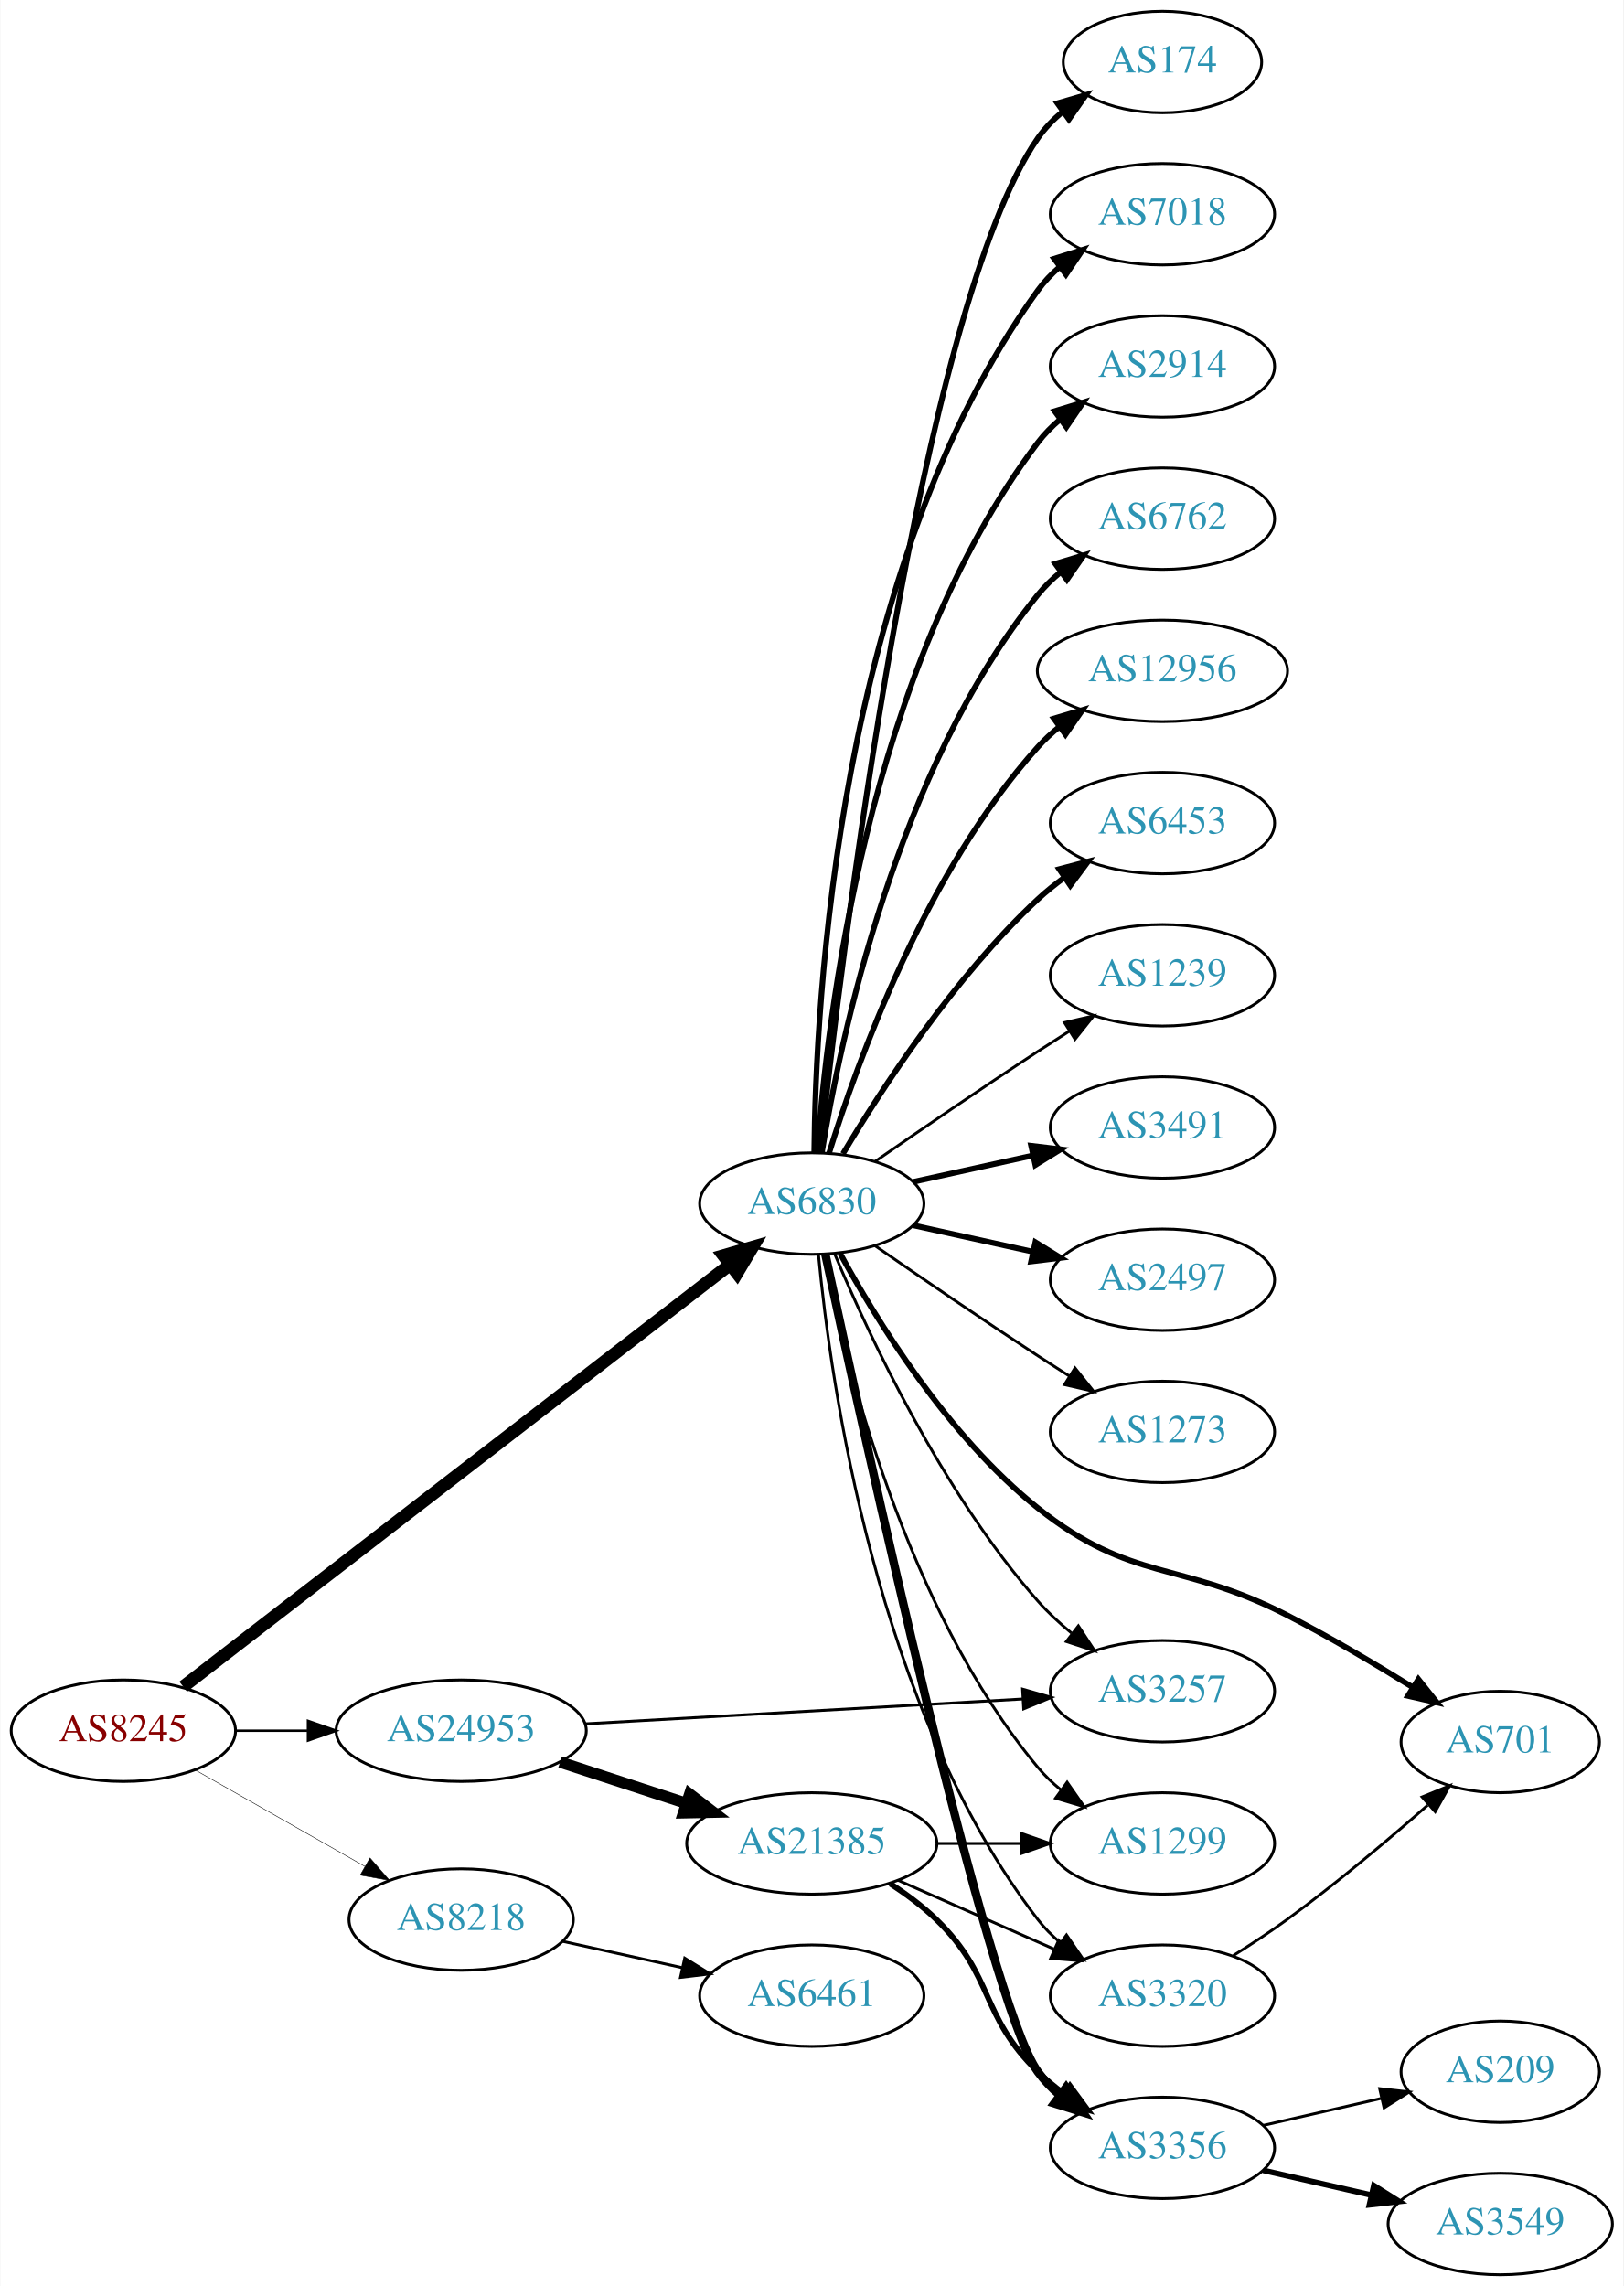
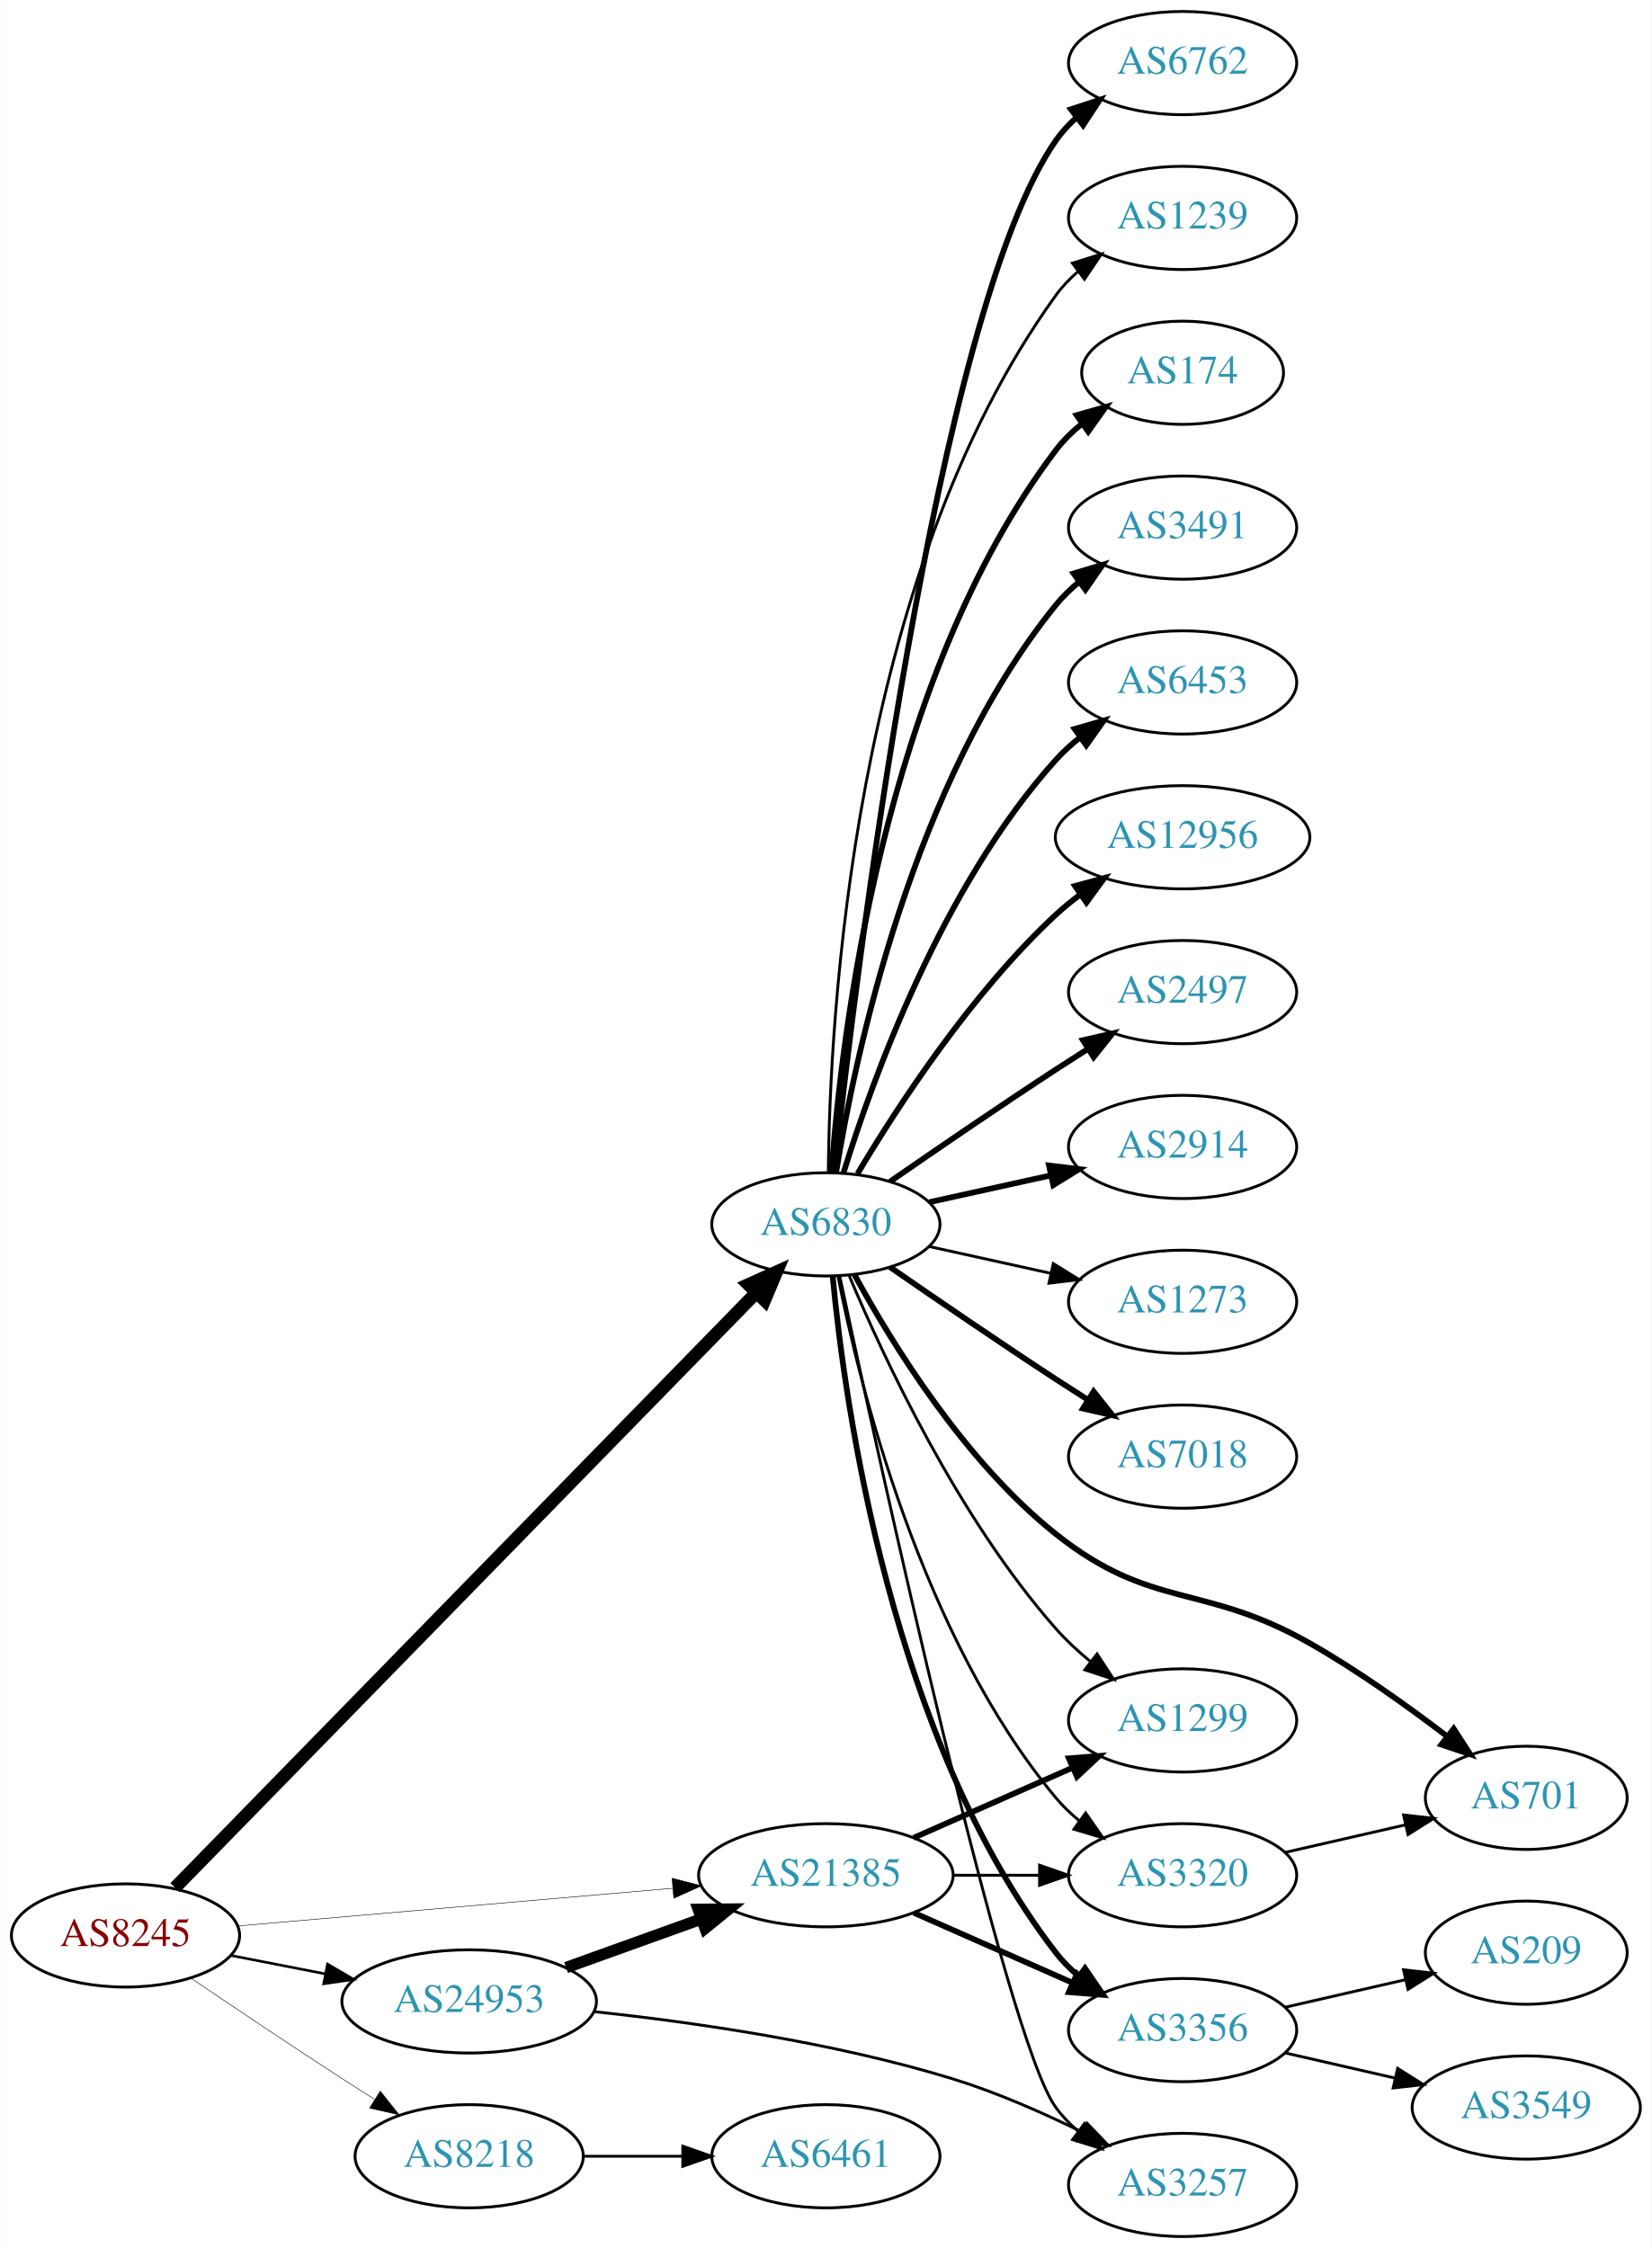
- <svg xmlns="http://www.w3.org/2000/svg" xmlns:xlink="http://www.w3.org/1999/xlink" width="576pt" height="811pt" viewBox="0.00 0.00 575.76 811.00">
-   <g id="graph0" class="graph" transform="scale(1 1) rotate(0) translate(4 807)">
-     <polygon fill="white" stroke="none" points="-4,4 -4,-807 571.762,-807 571.762,4 -4,4" />
+ <svg xmlns="http://www.w3.org/2000/svg" xmlns:xlink="http://www.w3.org/1999/xlink" width="576pt" height="784pt" viewBox="0.00 0.00 575.76 784.00">
+   <g id="graph0" class="graph" transform="scale(1 1) rotate(0) translate(4 780)">
+     <polygon fill="white" stroke="none" points="-4,4 -4,-780 571.762,-780 571.762,4 -4,4" />
    <g id="node1" class="node">
      <g id="a_node1">
        <a xlink:href="/asn/8245" xlink:title="AS8245 ~ Video-Broadcast GmbH [AT]">
-           <ellipse fill="#ffffff" stroke="black" cx="39.647" cy="-193" rx="39.794" ry="18" />
-           <text text-anchor="middle" x="39.647" y="-189.3" font-family="Times,serif" font-size="14.00" fill="#880000">AS8245</text>
+           <ellipse fill="#ffffff" stroke="black" cx="39.647" cy="-105" rx="39.794" ry="18" />
+           <text text-anchor="middle" x="39.647" y="-101.3" font-family="Times,serif" font-size="14.00" fill="#880000">AS8245</text>
        </a>
      </g>
    </g>
    <g id="node2" class="node">
      <g id="a_node2">
        <a xlink:href="/asn/6830" xlink:title="AS6830 ~ LGI-UPC [AT]">
-           <ellipse fill="#ffffff" stroke="black" cx="283.881" cy="-380" rx="39.794" ry="18" />
-           <text text-anchor="middle" x="283.881" y="-376.3" font-family="Times,serif" font-size="14.00" fill="#2c94b3">AS6830</text>
+           <ellipse fill="#ffffff" stroke="black" cx="283.881" cy="-353" rx="39.794" ry="18" />
+           <text text-anchor="middle" x="283.881" y="-349.3" font-family="Times,serif" font-size="14.00" fill="#2c94b3">AS6830</text>
        </a>
      </g>
    </g>
    <g id="edge1" class="edge">
-       <path fill="none" stroke="black" stroke-width="4.5" d="M60.883,-208.622C104.094,-241.98 205.457,-320.23 254.845,-358.356" />
-       <polygon fill="black" stroke="black" stroke-width="4.5" points="252.551,-361.56 262.873,-364.554 257.363,-355.326 252.551,-361.56" />
+       <path fill="none" stroke="black" stroke-width="4.5" d="M56.916,-121.657C98.89,-164.63 210.947,-279.354 259.694,-329.261" />
+       <polygon fill="black" stroke="black" stroke-width="4.5" points="256.878,-332.013 266.682,-336.415 262.512,-326.51 256.878,-332.013" />
    </g>
    <g id="node3" class="node">
      <g id="a_node3">
        <a xlink:href="/asn/8218" xlink:title="AS8218 ~ legacy Neotelecoms [FR]">
-           <ellipse fill="#ffffff" stroke="black" cx="159.489" cy="-126" rx="39.794" ry="18" />
-           <text text-anchor="middle" x="159.489" y="-122.3" font-family="Times,serif" font-size="14.00" fill="#2c94b3">AS8218</text>
+           <ellipse fill="#ffffff" stroke="black" cx="159.489" cy="-28" rx="39.794" ry="18" />
+           <text text-anchor="middle" x="159.489" y="-24.3" font-family="Times,serif" font-size="14.00" fill="#2c94b3">AS8218</text>
        </a>
      </g>
    </g>
    <g id="edge2" class="edge">
-       <path fill="none" stroke="black" stroke-width="0.173" d="M65.064,-179.118C82.523,-169.191 106.224,-155.716 125.384,-144.822" />
-       <polygon fill="black" stroke="black" stroke-width="0.173" points="127.14,-147.85 134.103,-139.865 123.68,-141.765 127.14,-147.85" />
+       <path fill="none" stroke="black" stroke-width="0.18" d="M62.41,-90.159C77.236,-80.114 97.353,-66.611 115.293,-55 118.885,-52.675 122.661,-50.265 126.425,-47.885" />
+       <polygon fill="black" stroke="black" stroke-width="0.18" points="128.485,-50.724 135.089,-42.439 124.76,-44.797 128.485,-50.724" />
    </g>
    <g id="node4" class="node">
      <g id="a_node4">
-         <a xlink:href="/asn/24953" xlink:title="AS24953 ~ AS MACRO: AS-24953 (customers) [AT]">
-           <ellipse fill="#ffffff" stroke="black" cx="159.489" cy="-193" rx="44.393" ry="18" />
-           <text text-anchor="middle" x="159.489" y="-189.3" font-family="Times,serif" font-size="14.00" fill="#2c94b3">AS24953</text>
+         <a xlink:href="/asn/21385" xlink:title="AS21385 ~ Trusted Network GmbH [DE]">
+           <ellipse fill="#ffffff" stroke="black" cx="283.881" cy="-126" rx="44.393" ry="18" />
+           <text text-anchor="middle" x="283.881" y="-122.3" font-family="Times,serif" font-size="14.00" fill="#2c94b3">AS21385</text>
        </a>
      </g>
    </g>
    <g id="edge3" class="edge">
-       <path fill="none" stroke="black" stroke-width="0.865" d="M79.559,-193C87.662,-193 96.337,-193 104.863,-193" />
-       <polygon fill="black" stroke="black" stroke-width="0.865" points="105.141,-196.5 115.141,-193 105.141,-189.5 105.141,-196.5" />
+       <path fill="none" stroke="black" stroke-width="0.18" d="M78.762,-108.304C119.638,-111.848 184.818,-117.499 230.498,-121.459" />
+       <polygon fill="black" stroke="black" stroke-width="0.18" points="230.244,-124.95 240.509,-122.327 230.848,-117.976 230.244,-124.95" />
    </g>
    <g id="node5" class="node">
      <g id="a_node5">
-         <a xlink:href="/asn/174" xlink:title="AS174 ~ Cogent Communications [US]">
-           <ellipse fill="#ffffff" stroke="black" cx="408.273" cy="-785" rx="35.194" ry="18" />
-           <text text-anchor="middle" x="408.273" y="-781.3" font-family="Times,serif" font-size="14.00" fill="#2c94b3">AS174</text>
+         <a xlink:href="/asn/24953" xlink:title="AS24953 ~ AS MACRO: AS-24953 (customers) [AT]">
+           <ellipse fill="#ffffff" stroke="black" cx="159.489" cy="-82" rx="44.393" ry="18" />
+           <text text-anchor="middle" x="159.489" y="-78.3" font-family="Times,serif" font-size="14.00" fill="#2c94b3">AS24953</text>
        </a>
      </g>
    </g>
    <g id="edge4" class="edge">
-       <path fill="none" stroke="black" stroke-width="2" d="M286.783,-398.09C294.101,-465.033 322.153,-697.932 364.077,-758 366.526,-761.508 369.591,-764.655 372.953,-767.451" />
-       <polygon fill="black" stroke="black" stroke-width="2" points="371.017,-770.369 381.185,-773.345 375.092,-764.677 371.017,-770.369" />
+       <path fill="none" stroke="black" stroke-width="0.9" d="M76.323,-98.037C86.696,-96.012 98.214,-93.764 109.264,-91.608" />
+       <polygon fill="black" stroke="black" stroke-width="0.9" points="110.09,-95.013 119.234,-89.662 108.749,-88.142 110.09,-95.013" />
    </g>
    <g id="node6" class="node">
      <g id="a_node6">
        <a xlink:href="/asn/7018" xlink:title="AS7018 ~ AT&amp;T Services, Inc. [US]">
-           <ellipse fill="#ffffff" stroke="black" cx="408.273" cy="-731" rx="39.794" ry="18" />
-           <text text-anchor="middle" x="408.273" y="-727.3" font-family="Times,serif" font-size="14.00" fill="#2c94b3">AS7018</text>
+           <ellipse fill="#ffffff" stroke="black" cx="408.273" cy="-272" rx="39.794" ry="18" />
+           <text text-anchor="middle" x="408.273" y="-268.3" font-family="Times,serif" font-size="14.00" fill="#2c94b3">AS7018</text>
        </a>
      </g>
    </g>
    <g id="edge5" class="edge">
-       <path fill="none" stroke="black" stroke-width="2" d="M284.733,-398.078C285.182,-450.561 292.835,-605.452 364.077,-704 366.279,-707.046 368.941,-709.825 371.848,-712.341" />
-       <polygon fill="black" stroke="black" stroke-width="2" points="369.863,-715.226 379.973,-718.392 374.044,-709.612 369.863,-715.226" />
+       <path fill="none" stroke="black" stroke-width="2" d="M306.238,-338.099C322.089,-327.123 344.292,-311.921 364.077,-299 367.659,-296.661 371.43,-294.241 375.19,-291.856" />
+       <polygon fill="black" stroke="black" stroke-width="2" points="377.252,-294.693 383.851,-286.404 373.523,-288.769 377.252,-294.693" />
    </g>
    <g id="node7" class="node">
      <g id="a_node7">
-         <a xlink:href="/asn/2914" xlink:title="AS2914 ~ NTT America, Inc. [US]">
-           <ellipse fill="#ffffff" stroke="black" cx="408.273" cy="-677" rx="39.794" ry="18" />
-           <text text-anchor="middle" x="408.273" y="-673.3" font-family="Times,serif" font-size="14.00" fill="#2c94b3">AS2914</text>
+         <a xlink:href="/asn/6762" xlink:title="AS6762 ~ TELECOM ITALIA SPARKLE S.p.A. [IT]">
+           <ellipse fill="#ffffff" stroke="black" cx="408.273" cy="-758" rx="39.794" ry="18" />
+           <text text-anchor="middle" x="408.273" y="-754.3" font-family="Times,serif" font-size="14.00" fill="#2c94b3">AS6762</text>
        </a>
      </g>
    </g>
    <g id="edge6" class="edge">
-       <path fill="none" stroke="black" stroke-width="2" d="M285.83,-398.036C289.116,-444.457 303.426,-570.007 364.077,-650 366.348,-652.995 369.056,-655.74 371.992,-658.235" />
-       <polygon fill="black" stroke="black" stroke-width="2" points="370.032,-661.138 380.157,-664.256 374.186,-655.504 370.032,-661.138" />
+       <path fill="none" stroke="black" stroke-width="2" d="M286.783,-371.09C294.101,-438.033 322.153,-670.932 364.077,-731 366.051,-733.828 368.426,-736.422 371.034,-738.786" />
+       <polygon fill="black" stroke="black" stroke-width="2" points="369.326,-741.886 379.39,-745.196 373.587,-736.332 369.326,-741.886" />
    </g>
    <g id="node8" class="node">
      <g id="a_node8">
-         <a xlink:href="/asn/701" xlink:title="AS701 ~ UUNET [US]">
-           <ellipse fill="#ffffff" stroke="black" cx="528.116" cy="-189" rx="35.194" ry="18" />
-           <text text-anchor="middle" x="528.116" y="-185.3" font-family="Times,serif" font-size="14.00" fill="#2c94b3">AS701</text>
+         <a xlink:href="/asn/1239" xlink:title="AS1239 ~ Sprint [US]">
+           <ellipse fill="#ffffff" stroke="black" cx="408.273" cy="-704" rx="39.794" ry="18" />
+           <text text-anchor="middle" x="408.273" y="-700.3" font-family="Times,serif" font-size="14.00" fill="#2c94b3">AS1239</text>
        </a>
      </g>
    </g>
    <g id="edge7" class="edge">
-       <path fill="none" stroke="black" stroke-width="2" d="M293.868,-362.415C306.63,-338.97 332.054,-297.477 364.077,-272 397.541,-245.377 414.427,-253.529 452.469,-234 467.454,-226.308 483.521,-216.797 496.895,-208.503" />
-       <polygon fill="black" stroke="black" stroke-width="2" points="499.067,-211.273 505.678,-202.994 495.347,-205.343 499.067,-211.273" />
+       <path fill="none" stroke="black" d="M284.733,-371.078C285.182,-423.561 292.835,-578.452 364.077,-677 366.279,-680.046 368.941,-682.825 371.848,-685.341" />
+       <polygon fill="black" stroke="black" points="369.863,-688.226 379.973,-691.392 374.044,-682.612 369.863,-688.226" />
    </g>
    <g id="node9" class="node">
      <g id="a_node9">
-         <a xlink:href="/asn/6762" xlink:title="AS6762 ~ TELECOM ITALIA SPARKLE S.p.A. [IT]">
-           <ellipse fill="#ffffff" stroke="black" cx="408.273" cy="-623" rx="39.794" ry="18" />
-           <text text-anchor="middle" x="408.273" y="-619.3" font-family="Times,serif" font-size="14.00" fill="#2c94b3">AS6762</text>
+         <a xlink:href="/asn/174" xlink:title="AS174 ~ Cogent Communications [US]">
+           <ellipse fill="#ffffff" stroke="black" cx="408.273" cy="-650" rx="35.194" ry="18" />
+           <text text-anchor="middle" x="408.273" y="-646.3" font-family="Times,serif" font-size="14.00" fill="#2c94b3">AS174</text>
        </a>
      </g>
    </g>
    <g id="edge8" class="edge">
-       <path fill="none" stroke="black" stroke-width="2" d="M287.462,-398.178C293.917,-437.997 313.988,-534.286 364.077,-596 366.446,-598.918 369.219,-601.612 372.196,-604.075" />
-       <polygon fill="black" stroke="black" stroke-width="2" points="370.271,-607.003 380.418,-610.052 374.387,-601.341 370.271,-607.003" />
+       <path fill="none" stroke="black" stroke-width="2" d="M285.83,-371.036C289.116,-417.457 303.426,-543.007 364.077,-623 366.662,-626.409 369.812,-629.494 373.222,-632.255" />
+       <polygon fill="black" stroke="black" stroke-width="2" points="371.32,-635.196 381.506,-638.112 375.361,-629.481 371.32,-635.196" />
    </g>
    <g id="node10" class="node">
      <g id="a_node10">
-         <a xlink:href="/asn/12956" xlink:title="AS12956 ~ TELXIUS [ES]">
-           <ellipse fill="#ffffff" stroke="black" cx="408.273" cy="-569" rx="44.393" ry="18" />
-           <text text-anchor="middle" x="408.273" y="-565.3" font-family="Times,serif" font-size="14.00" fill="#2c94b3">AS12956</text>
+         <a xlink:href="/asn/3491" xlink:title="AS3491 ~ PCCW Global, Inc. [US]">
+           <ellipse fill="#ffffff" stroke="black" cx="408.273" cy="-596" rx="39.794" ry="18" />
+           <text text-anchor="middle" x="408.273" y="-592.3" font-family="Times,serif" font-size="14.00" fill="#2c94b3">AS3491</text>
        </a>
      </g>
    </g>
    <g id="edge9" class="edge">
-       <path fill="none" stroke="black" stroke-width="2" d="M290.019,-397.94C299.922,-429.979 324.259,-497.812 364.077,-542 366.397,-544.575 369.019,-546.994 371.796,-549.244" />
-       <polygon fill="black" stroke="black" stroke-width="2" points="369.762,-552.092 379.911,-555.132 373.872,-546.426 369.762,-552.092" />
+       <path fill="none" stroke="black" stroke-width="2" d="M287.462,-371.178C293.917,-410.997 313.988,-507.286 364.077,-569 366.446,-571.918 369.219,-574.612 372.196,-577.075" />
+       <polygon fill="black" stroke="black" stroke-width="2" points="370.271,-580.003 380.418,-583.052 374.387,-574.341 370.271,-580.003" />
    </g>
    <g id="node11" class="node">
      <g id="a_node11">
        <a xlink:href="/asn/6453" xlink:title="AS6453 ~ TATA COMMUNICATIONS (AMERICA) INC [US]">
-           <ellipse fill="#ffffff" stroke="black" cx="408.273" cy="-515" rx="39.794" ry="18" />
-           <text text-anchor="middle" x="408.273" y="-511.3" font-family="Times,serif" font-size="14.00" fill="#2c94b3">AS6453</text>
+           <ellipse fill="#ffffff" stroke="black" cx="408.273" cy="-542" rx="39.794" ry="18" />
+           <text text-anchor="middle" x="408.273" y="-538.3" font-family="Times,serif" font-size="14.00" fill="#2c94b3">AS6453</text>
        </a>
      </g>
    </g>
    <g id="edge10" class="edge">
-       <path fill="none" stroke="black" stroke-width="2" d="M294.927,-397.671C308.498,-420.472 334.43,-460.472 364.077,-488 366.984,-490.699 370.197,-493.28 373.521,-495.703" />
-       <polygon fill="black" stroke="black" stroke-width="2" points="371.656,-498.667 381.899,-501.375 375.58,-492.87 371.656,-498.667" />
+       <path fill="none" stroke="black" stroke-width="2" d="M290.019,-370.94C299.922,-402.979 324.259,-470.812 364.077,-515 366.593,-517.792 369.465,-520.401 372.504,-522.812" />
+       <polygon fill="black" stroke="black" stroke-width="2" points="370.633,-525.776 380.812,-528.715 374.687,-520.07 370.633,-525.776" />
    </g>
    <g id="node12" class="node">
      <g id="a_node12">
-         <a xlink:href="/asn/3320" xlink:title="AS3320 ~ DTAG [DE]">
-           <ellipse fill="#ffffff" stroke="black" cx="408.273" cy="-99" rx="39.794" ry="18" />
-           <text text-anchor="middle" x="408.273" y="-95.3" font-family="Times,serif" font-size="14.00" fill="#2c94b3">AS3320</text>
+         <a xlink:href="/asn/12956" xlink:title="AS12956 ~ TELXIUS [ES]">
+           <ellipse fill="#ffffff" stroke="black" cx="408.273" cy="-488" rx="44.393" ry="18" />
+           <text text-anchor="middle" x="408.273" y="-484.3" font-family="Times,serif" font-size="14.00" fill="#2c94b3">AS12956</text>
        </a>
      </g>
    </g>
    <g id="edge11" class="edge">
-       <path fill="none" stroke="black" d="M286.262,-361.724C290.48,-317.026 306.653,-200.419 364.077,-126 366.373,-123.024 369.098,-120.292 372.045,-117.806" />
-       <polygon fill="black" stroke="black" points="374.238,-120.537 380.225,-111.795 370.094,-114.896 374.238,-120.537" />
+       <path fill="none" stroke="black" stroke-width="2" d="M294.927,-370.671C308.498,-393.472 334.43,-433.472 364.077,-461 366.684,-463.42 369.537,-465.746 372.496,-467.948" />
+       <polygon fill="black" stroke="black" stroke-width="2" points="370.774,-471.012 380.996,-473.8 374.744,-465.246 370.774,-471.012" />
    </g>
    <g id="node13" class="node">
      <g id="a_node13">
-         <a xlink:href="/asn/1239" xlink:title="AS1239 ~ Sprint [US]">
-           <ellipse fill="#ffffff" stroke="black" cx="408.273" cy="-461" rx="39.794" ry="18" />
-           <text text-anchor="middle" x="408.273" y="-457.3" font-family="Times,serif" font-size="14.00" fill="#2c94b3">AS1239</text>
+         <a xlink:href="/asn/701" xlink:title="AS701 ~ UUNET [US]">
+           <ellipse fill="#ffffff" stroke="black" cx="528.116" cy="-153" rx="35.194" ry="18" />
+           <text text-anchor="middle" x="528.116" y="-149.3" font-family="Times,serif" font-size="14.00" fill="#2c94b3">AS701</text>
        </a>
      </g>
    </g>
    <g id="edge12" class="edge">
-       <path fill="none" stroke="black" d="M306.238,-394.901C322.089,-405.877 344.292,-421.079 364.077,-434 367.659,-436.339 371.43,-438.759 375.19,-441.144" />
-       <polygon fill="black" stroke="black" points="373.523,-444.231 383.851,-446.596 377.252,-438.307 373.523,-444.231" />
+       <path fill="none" stroke="black" stroke-width="2" d="M293.868,-335.415C306.63,-311.97 332.054,-270.477 364.077,-245 397.541,-218.377 415.278,-228.104 452.469,-207 469.174,-197.521 486.631,-185.054 500.459,-174.487" />
+       <polygon fill="black" stroke="black" stroke-width="2" points="502.809,-177.094 508.561,-168.197 498.516,-171.565 502.809,-177.094" />
    </g>
    <g id="node14" class="node">
      <g id="a_node14">
-         <a xlink:href="/asn/3491" xlink:title="AS3491 ~ PCCW Global, Inc. [US]">
-           <ellipse fill="#ffffff" stroke="black" cx="408.273" cy="-407" rx="39.794" ry="18" />
-           <text text-anchor="middle" x="408.273" y="-403.3" font-family="Times,serif" font-size="14.00" fill="#2c94b3">AS3491</text>
+         <a xlink:href="/asn/2497" xlink:title="AS2497 ~ Internet Initiative Japan Inc. [JP]">
+           <ellipse fill="#ffffff" stroke="black" cx="408.273" cy="-434" rx="39.794" ry="18" />
+           <text text-anchor="middle" x="408.273" y="-430.3" font-family="Times,serif" font-size="14.00" fill="#2c94b3">AS2497</text>
        </a>
      </g>
    </g>
    <g id="edge13" class="edge">
-       <path fill="none" stroke="black" stroke-width="2" d="M319.954,-387.737C333.141,-390.646 348.321,-393.995 362.287,-397.076" />
-       <polygon fill="black" stroke="black" stroke-width="2" points="361.676,-400.525 372.196,-399.262 363.184,-393.69 361.676,-400.525" />
+       <path fill="none" stroke="black" stroke-width="2" d="M306.238,-367.901C322.089,-378.877 344.292,-394.079 364.077,-407 367.659,-409.339 371.43,-411.759 375.19,-414.144" />
+       <polygon fill="black" stroke="black" stroke-width="2" points="373.523,-417.231 383.851,-419.596 377.252,-411.307 373.523,-417.231" />
    </g>
    <g id="node15" class="node">
      <g id="a_node15">
-         <a xlink:href="/asn/2497" xlink:title="AS2497 ~ Internet Initiative Japan Inc. [JP]">
-           <ellipse fill="#ffffff" stroke="black" cx="408.273" cy="-353" rx="39.794" ry="18" />
-           <text text-anchor="middle" x="408.273" y="-349.3" font-family="Times,serif" font-size="14.00" fill="#2c94b3">AS2497</text>
+         <a xlink:href="/asn/2914" xlink:title="AS2914 ~ NTT America, Inc. [US]">
+           <ellipse fill="#ffffff" stroke="black" cx="408.273" cy="-380" rx="39.794" ry="18" />
+           <text text-anchor="middle" x="408.273" y="-376.3" font-family="Times,serif" font-size="14.00" fill="#2c94b3">AS2914</text>
        </a>
      </g>
    </g>
    <g id="edge14" class="edge">
-       <path fill="none" stroke="black" stroke-width="2" d="M319.954,-372.263C333.141,-369.354 348.321,-366.005 362.287,-362.924" />
-       <polygon fill="black" stroke="black" stroke-width="2" points="363.184,-366.31 372.196,-360.738 361.676,-359.475 363.184,-366.31" />
+       <path fill="none" stroke="black" stroke-width="2" d="M319.954,-360.737C333.141,-363.646 348.321,-366.995 362.287,-370.076" />
+       <polygon fill="black" stroke="black" stroke-width="2" points="361.676,-373.525 372.196,-372.262 363.184,-366.69 361.676,-373.525" />
    </g>
    <g id="node16" class="node">
      <g id="a_node16">
-         <a xlink:href="/asn/1299" xlink:title="AS1299 ~ Telia Carrier [EU]">
-           <ellipse fill="#ffffff" stroke="black" cx="408.273" cy="-153" rx="39.794" ry="18" />
-           <text text-anchor="middle" x="408.273" y="-149.3" font-family="Times,serif" font-size="14.00" fill="#2c94b3">AS1299</text>
+         <a xlink:href="/asn/3320" xlink:title="AS3320 ~ DTAG [DE]">
+           <ellipse fill="#ffffff" stroke="black" cx="408.273" cy="-126" rx="39.794" ry="18" />
+           <text text-anchor="middle" x="408.273" y="-122.3" font-family="Times,serif" font-size="14.00" fill="#2c94b3">AS3320</text>
        </a>
      </g>
    </g>
    <g id="edge15" class="edge">
-       <path fill="none" stroke="black" d="M288.058,-362.034C295.473,-324.49 316.987,-236.525 364.077,-180 366.483,-177.112 369.281,-174.439 372.273,-171.989" />
-       <polygon fill="black" stroke="black" points="374.463,-174.725 380.517,-166.03 370.362,-169.052 374.463,-174.725" />
+       <path fill="none" stroke="black" d="M288.058,-335.034C295.473,-297.49 316.987,-209.525 364.077,-153 366.483,-150.112 369.281,-147.439 372.273,-144.989" />
+       <polygon fill="black" stroke="black" points="374.463,-147.725 380.517,-139.03 370.362,-142.052 374.463,-147.725" />
    </g>
    <g id="node17" class="node">
      <g id="a_node17">
        <a xlink:href="/asn/3356" xlink:title="AS3356 ~ Level 3 Parent, LLC [US]">
-           <ellipse fill="#ffffff" stroke="black" cx="408.273" cy="-45" rx="39.794" ry="18" />
-           <text text-anchor="middle" x="408.273" y="-41.3" font-family="Times,serif" font-size="14.00" fill="#2c94b3">AS3356</text>
+           <ellipse fill="#ffffff" stroke="black" cx="408.273" cy="-72" rx="39.794" ry="18" />
+           <text text-anchor="middle" x="408.273" y="-68.3" font-family="Times,serif" font-size="14.00" fill="#2c94b3">AS3356</text>
        </a>
      </g>
    </g>
    <g id="edge16" class="edge">
-       <path fill="none" stroke="black" stroke-width="3" d="M288.695,-361.987C301.988,-299.727 346.425,-96.113 364.077,-72 366.297,-68.967 368.971,-66.197 371.886,-63.686" />
-       <polygon fill="black" stroke="black" stroke-width="3" points="374.081,-66.416 380.022,-57.643 369.907,-60.797 374.081,-66.416" />
+       <path fill="none" stroke="black" stroke-width="2" d="M286.262,-334.724C290.48,-290.026 306.653,-173.419 364.077,-99 366.373,-96.024 369.098,-93.293 372.045,-90.805" />
+       <polygon fill="black" stroke="black" stroke-width="2" points="374.238,-93.537 380.225,-84.795 370.094,-87.896 374.238,-93.537" />
    </g>
    <g id="node18" class="node">
      <g id="a_node18">
-         <a xlink:href="/asn/1273" xlink:title="AS1273 ~ Vodafone Group PLC [EU]">
-           <ellipse fill="#ffffff" stroke="black" cx="408.273" cy="-299" rx="39.794" ry="18" />
-           <text text-anchor="middle" x="408.273" y="-295.3" font-family="Times,serif" font-size="14.00" fill="#2c94b3">AS1273</text>
+         <a xlink:href="/asn/3257" xlink:title="AS3257 ~ GTT [DE]">
+           <ellipse fill="#ffffff" stroke="black" cx="408.273" cy="-18" rx="39.794" ry="18" />
+           <text text-anchor="middle" x="408.273" y="-14.3" font-family="Times,serif" font-size="14.00" fill="#2c94b3">AS3257</text>
        </a>
      </g>
    </g>
    <g id="edge17" class="edge">
-       <path fill="none" stroke="black" d="M306.238,-365.099C322.089,-354.123 344.292,-338.921 364.077,-326 367.659,-323.661 371.43,-321.241 375.19,-318.856" />
-       <polygon fill="black" stroke="black" points="377.252,-321.693 383.851,-313.404 373.523,-315.769 377.252,-321.693" />
+       <path fill="none" stroke="black" d="M288.695,-334.987C301.988,-272.727 346.425,-69.113 364.077,-45 366.297,-41.967 368.971,-39.197 371.886,-36.686" />
+       <polygon fill="black" stroke="black" points="374.081,-39.416 380.022,-30.643 369.907,-33.797 374.081,-39.416" />
    </g>
    <g id="node19" class="node">
      <g id="a_node19">
-         <a xlink:href="/asn/3257" xlink:title="AS3257 ~ GTT [DE]">
-           <ellipse fill="#ffffff" stroke="black" cx="408.273" cy="-207" rx="39.794" ry="18" />
-           <text text-anchor="middle" x="408.273" y="-203.3" font-family="Times,serif" font-size="14.00" fill="#2c94b3">AS3257</text>
+         <a xlink:href="/asn/1273" xlink:title="AS1273 ~ Vodafone Group PLC [EU]">
+           <ellipse fill="#ffffff" stroke="black" cx="408.273" cy="-326" rx="39.794" ry="18" />
+           <text text-anchor="middle" x="408.273" y="-322.3" font-family="Times,serif" font-size="14.00" fill="#2c94b3">AS1273</text>
        </a>
      </g>
    </g>
    <g id="edge18" class="edge">
-       <path fill="none" stroke="black" d="M292.045,-362.01C303.949,-333.64 329.917,-277.754 364.077,-239 367.612,-234.99 371.728,-231.172 375.988,-227.661" />
-       <polygon fill="black" stroke="black" points="378.445,-230.187 384.241,-221.319 374.18,-224.637 378.445,-230.187" />
+       <path fill="none" stroke="black" d="M319.954,-345.263C333.141,-342.354 348.321,-339.005 362.287,-335.924" />
+       <polygon fill="black" stroke="black" points="363.184,-339.31 372.196,-333.738 361.676,-332.475 363.184,-339.31" />
    </g>
    <g id="node20" class="node">
      <g id="a_node20">
-         <a xlink:href="/asn/6461" xlink:title="AS6461 ~ ZAYO-6461 [US]">
-           <ellipse fill="#ffffff" stroke="black" cx="283.881" cy="-99" rx="39.794" ry="18" />
-           <text text-anchor="middle" x="283.881" y="-95.3" font-family="Times,serif" font-size="14.00" fill="#2c94b3">AS6461</text>
+         <a xlink:href="/asn/1299" xlink:title="AS1299 ~ Telia Carrier [EU]">
+           <ellipse fill="#ffffff" stroke="black" cx="408.273" cy="-180" rx="39.794" ry="18" />
+           <text text-anchor="middle" x="408.273" y="-176.3" font-family="Times,serif" font-size="14.00" fill="#2c94b3">AS1299</text>
        </a>
      </g>
    </g>
    <g id="edge19" class="edge">
-       <path fill="none" stroke="black" d="M195.562,-118.263C208.749,-115.354 223.929,-112.005 237.894,-108.924" />
-       <polygon fill="black" stroke="black" points="238.792,-112.31 247.803,-106.738 237.284,-105.475 238.792,-112.31" />
-     </g>
-     <g id="edge21" class="edge">
-       <path fill="none" stroke="black" d="M203.476,-195.439C246.779,-197.895 313.484,-201.679 358.682,-204.243" />
-       <polygon fill="black" stroke="black" points="358.65,-207.747 368.832,-204.819 359.046,-200.758 358.65,-207.747" />
+       <path fill="none" stroke="black" d="M292.045,-335.01C303.949,-306.64 329.917,-250.754 364.077,-212 367.612,-207.99 371.728,-204.172 375.988,-200.661" />
+       <polygon fill="black" stroke="black" points="378.445,-203.187 384.241,-194.319 374.18,-197.637 378.445,-203.187" />
    </g>
    <g id="node21" class="node">
      <g id="a_node21">
-         <a xlink:href="/asn/21385" xlink:title="AS21385 ~ Trusted Network GmbH [DE]">
-           <ellipse fill="#ffffff" stroke="black" cx="283.881" cy="-153" rx="44.393" ry="18" />
-           <text text-anchor="middle" x="283.881" y="-149.3" font-family="Times,serif" font-size="14.00" fill="#2c94b3">AS21385</text>
+         <a xlink:href="/asn/6461" xlink:title="AS6461 ~ ZAYO-6461 [US]">
+           <ellipse fill="#ffffff" stroke="black" cx="283.881" cy="-28" rx="39.794" ry="18" />
+           <text text-anchor="middle" x="283.881" y="-24.3" font-family="Times,serif" font-size="14.00" fill="#2c94b3">AS6461</text>
        </a>
      </g>
    </g>
    <g id="edge20" class="edge">
-       <path fill="none" stroke="black" stroke-width="4" d="M194.582,-181.858C208.375,-177.35 224.47,-172.09 239.112,-167.305" />
-       <polygon fill="black" stroke="black" stroke-width="4" points="240.553,-170.516 248.971,-164.082 238.378,-163.862 240.553,-170.516" />
-     </g>
-     <g id="edge27" class="edge">
-       <path fill="none" stroke="black" d="M433.439,-113.261C439.752,-117.213 446.466,-121.624 452.469,-126 469.768,-138.608 488.156,-154.099 502.353,-166.565" />
-       <polygon fill="black" stroke="black" points="500.383,-169.496 510.188,-173.511 505.027,-164.258 500.383,-169.496" />
+       <path fill="none" stroke="black" d="M199.215,-28C210.153,-28 222.204,-28 233.67,-28" />
+       <polygon fill="black" stroke="black" points="233.987,-31.5 243.987,-28 233.987,-24.5 233.987,-31.5" />
+     </g>
+     <g id="edge22" class="edge">
+       <path fill="none" stroke="black" d="M328.377,-126C338.066,-126 348.403,-126 358.295,-126" />
+       <polygon fill="black" stroke="black" points="358.398,-129.5 368.398,-126 358.398,-122.5 358.398,-129.5" />
+     </g>
+     <g id="edge23" class="edge">
+       <path fill="none" stroke="black" stroke-width="2" d="M314.509,-112.928C331.103,-105.607 351.963,-96.403 369.696,-88.579" />
+       <polygon fill="black" stroke="black" stroke-width="2" points="371.443,-91.634 379.18,-84.395 368.618,-85.23 371.443,-91.634" />
+     </g>
+     <g id="edge21" class="edge">
+       <path fill="none" stroke="black" stroke-width="2" d="M314.509,-139.072C331.103,-146.393 351.963,-155.597 369.696,-163.421" />
+       <polygon fill="black" stroke="black" stroke-width="2" points="368.618,-166.77 379.18,-167.605 371.443,-160.366 368.618,-166.77" />
+     </g>
+     <g id="edge25" class="edge">
+       <path fill="none" stroke="black" stroke-width="4" d="M193.288,-93.791C207.693,-98.97 224.796,-105.118 240.178,-110.648" />
+       <polygon fill="black" stroke="black" stroke-width="4" points="239.397,-114.087 249.992,-114.176 241.766,-107.5 239.397,-114.087" />
+     </g>
+     <g id="edge24" class="edge">
+       <path fill="none" stroke="black" d="M202.893,-78.448C237.224,-74.796 286.529,-67.779 328.077,-55 343.398,-50.288 359.559,-43.165 373.257,-36.423" />
+       <polygon fill="black" stroke="black" points="374.96,-39.485 382.307,-31.851 371.804,-33.237 374.96,-39.485" />
+     </g>
+     <g id="edge26" class="edge">
+       <path fill="none" stroke="black" d="M443.993,-133.955C457.085,-136.955 472.107,-140.396 485.748,-143.522" />
+       <polygon fill="black" stroke="black" points="485.326,-147.016 495.855,-145.838 486.89,-140.193 485.326,-147.016" />
    </g>
    <g id="node22" class="node">
      <g id="a_node22">
        <a xlink:href="/asn/3549" xlink:title="AS3549 ~ Level 3 Parent, LLC [US]">
-           <ellipse fill="#ffffff" stroke="black" cx="528.116" cy="-18" rx="39.794" ry="18" />
-           <text text-anchor="middle" x="528.116" y="-14.3" font-family="Times,serif" font-size="14.00" fill="#2c94b3">AS3549</text>
-         </a>
-       </g>
-     </g>
-     <g id="edge25" class="edge">
-       <path fill="none" stroke="black" stroke-width="2" d="M443.993,-37.045C455.993,-34.296 469.613,-31.175 482.306,-28.267" />
-       <polygon fill="black" stroke="black" stroke-width="2" points="483.272,-31.636 492.238,-25.991 481.708,-24.813 483.272,-31.636" />
+           <ellipse fill="#ffffff" stroke="black" cx="528.116" cy="-45" rx="39.794" ry="18" />
+           <text text-anchor="middle" x="528.116" y="-41.3" font-family="Times,serif" font-size="14.00" fill="#2c94b3">AS3549</text>
+         </a>
+       </g>
+     </g>
+     <g id="edge27" class="edge">
+       <path fill="none" stroke="black" d="M443.993,-64.045C455.993,-61.296 469.613,-58.175 482.306,-55.267" />
+       <polygon fill="black" stroke="black" points="483.272,-58.636 492.238,-52.991 481.708,-51.813 483.272,-58.636" />
    </g>
    <g id="node23" class="node">
      <g id="a_node23">
        <a xlink:href="/asn/209" xlink:title="AS209 ~ CenturyLink Communications, LLC [US]">
-           <ellipse fill="#ffffff" stroke="black" cx="528.116" cy="-72" rx="35.194" ry="18" />
-           <text text-anchor="middle" x="528.116" y="-68.3" font-family="Times,serif" font-size="14.00" fill="#2c94b3">AS209</text>
-         </a>
-       </g>
-     </g>
-     <g id="edge26" class="edge">
-       <path fill="none" stroke="black" d="M443.993,-52.955C457.085,-55.955 472.107,-59.397 485.748,-62.522" />
-       <polygon fill="black" stroke="black" points="485.326,-66.016 495.855,-64.838 486.89,-59.193 485.326,-66.016" />
-     </g>
-     <g id="edge24" class="edge">
-       <path fill="none" stroke="black" d="M314.509,-139.928C331.103,-132.607 351.963,-123.403 369.696,-115.579" />
-       <polygon fill="black" stroke="black" points="371.443,-118.634 379.18,-111.395 368.618,-112.23 371.443,-118.634" />
-     </g>
-     <g id="edge22" class="edge">
-       <path fill="none" stroke="black" d="M328.377,-153C338.066,-153 348.403,-153 358.295,-153" />
-       <polygon fill="black" stroke="black" points="358.398,-156.5 368.398,-153 358.398,-149.5 358.398,-156.5" />
-     </g>
-     <g id="edge23" class="edge">
-       <path fill="none" stroke="black" stroke-width="2" d="M311.765,-138.671C317.489,-134.964 323.255,-130.682 328.077,-126 348.771,-105.906 343.384,-92.094 364.077,-72 366.922,-69.237 370.096,-66.614 373.396,-64.166" />
-       <polygon fill="black" stroke="black" stroke-width="2" points="375.462,-66.993 381.744,-58.462 371.513,-61.214 375.462,-66.993" />
+           <ellipse fill="#ffffff" stroke="black" cx="528.116" cy="-99" rx="35.194" ry="18" />
+           <text text-anchor="middle" x="528.116" y="-95.3" font-family="Times,serif" font-size="14.00" fill="#2c94b3">AS209</text>
+         </a>
+       </g>
+     </g>
+     <g id="edge28" class="edge">
+       <path fill="none" stroke="black" d="M443.993,-79.955C457.085,-82.955 472.107,-86.397 485.748,-89.522" />
+       <polygon fill="black" stroke="black" points="485.326,-93.016 495.855,-91.838 486.89,-86.193 485.326,-93.016" />
    </g>
  </g>
</svg>
